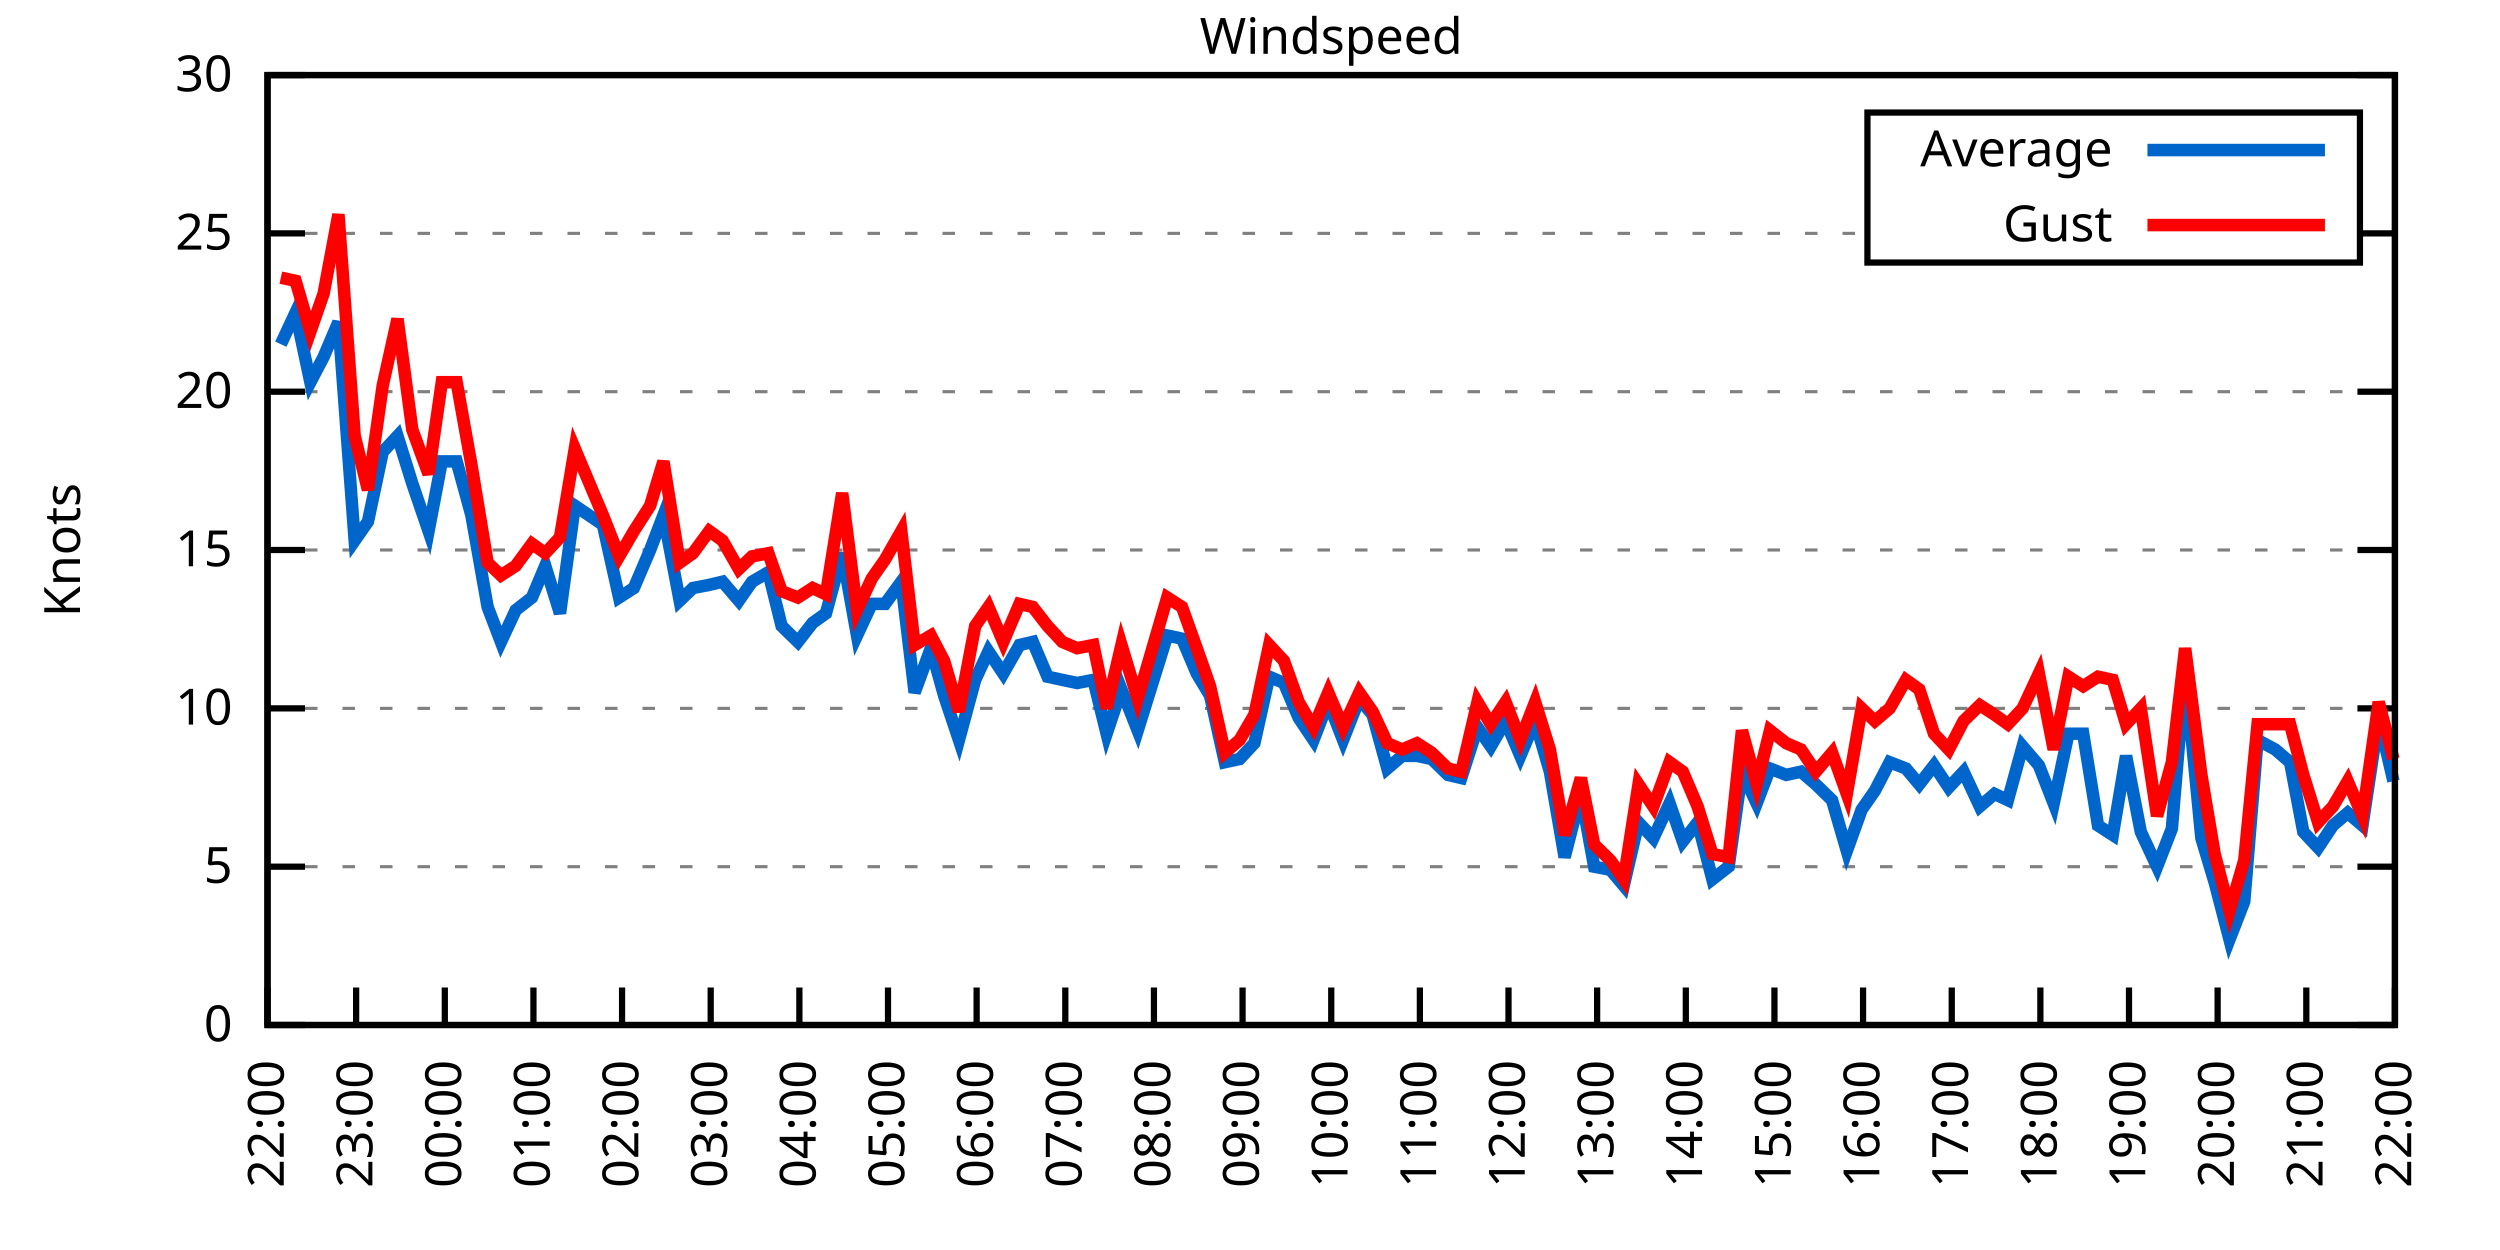
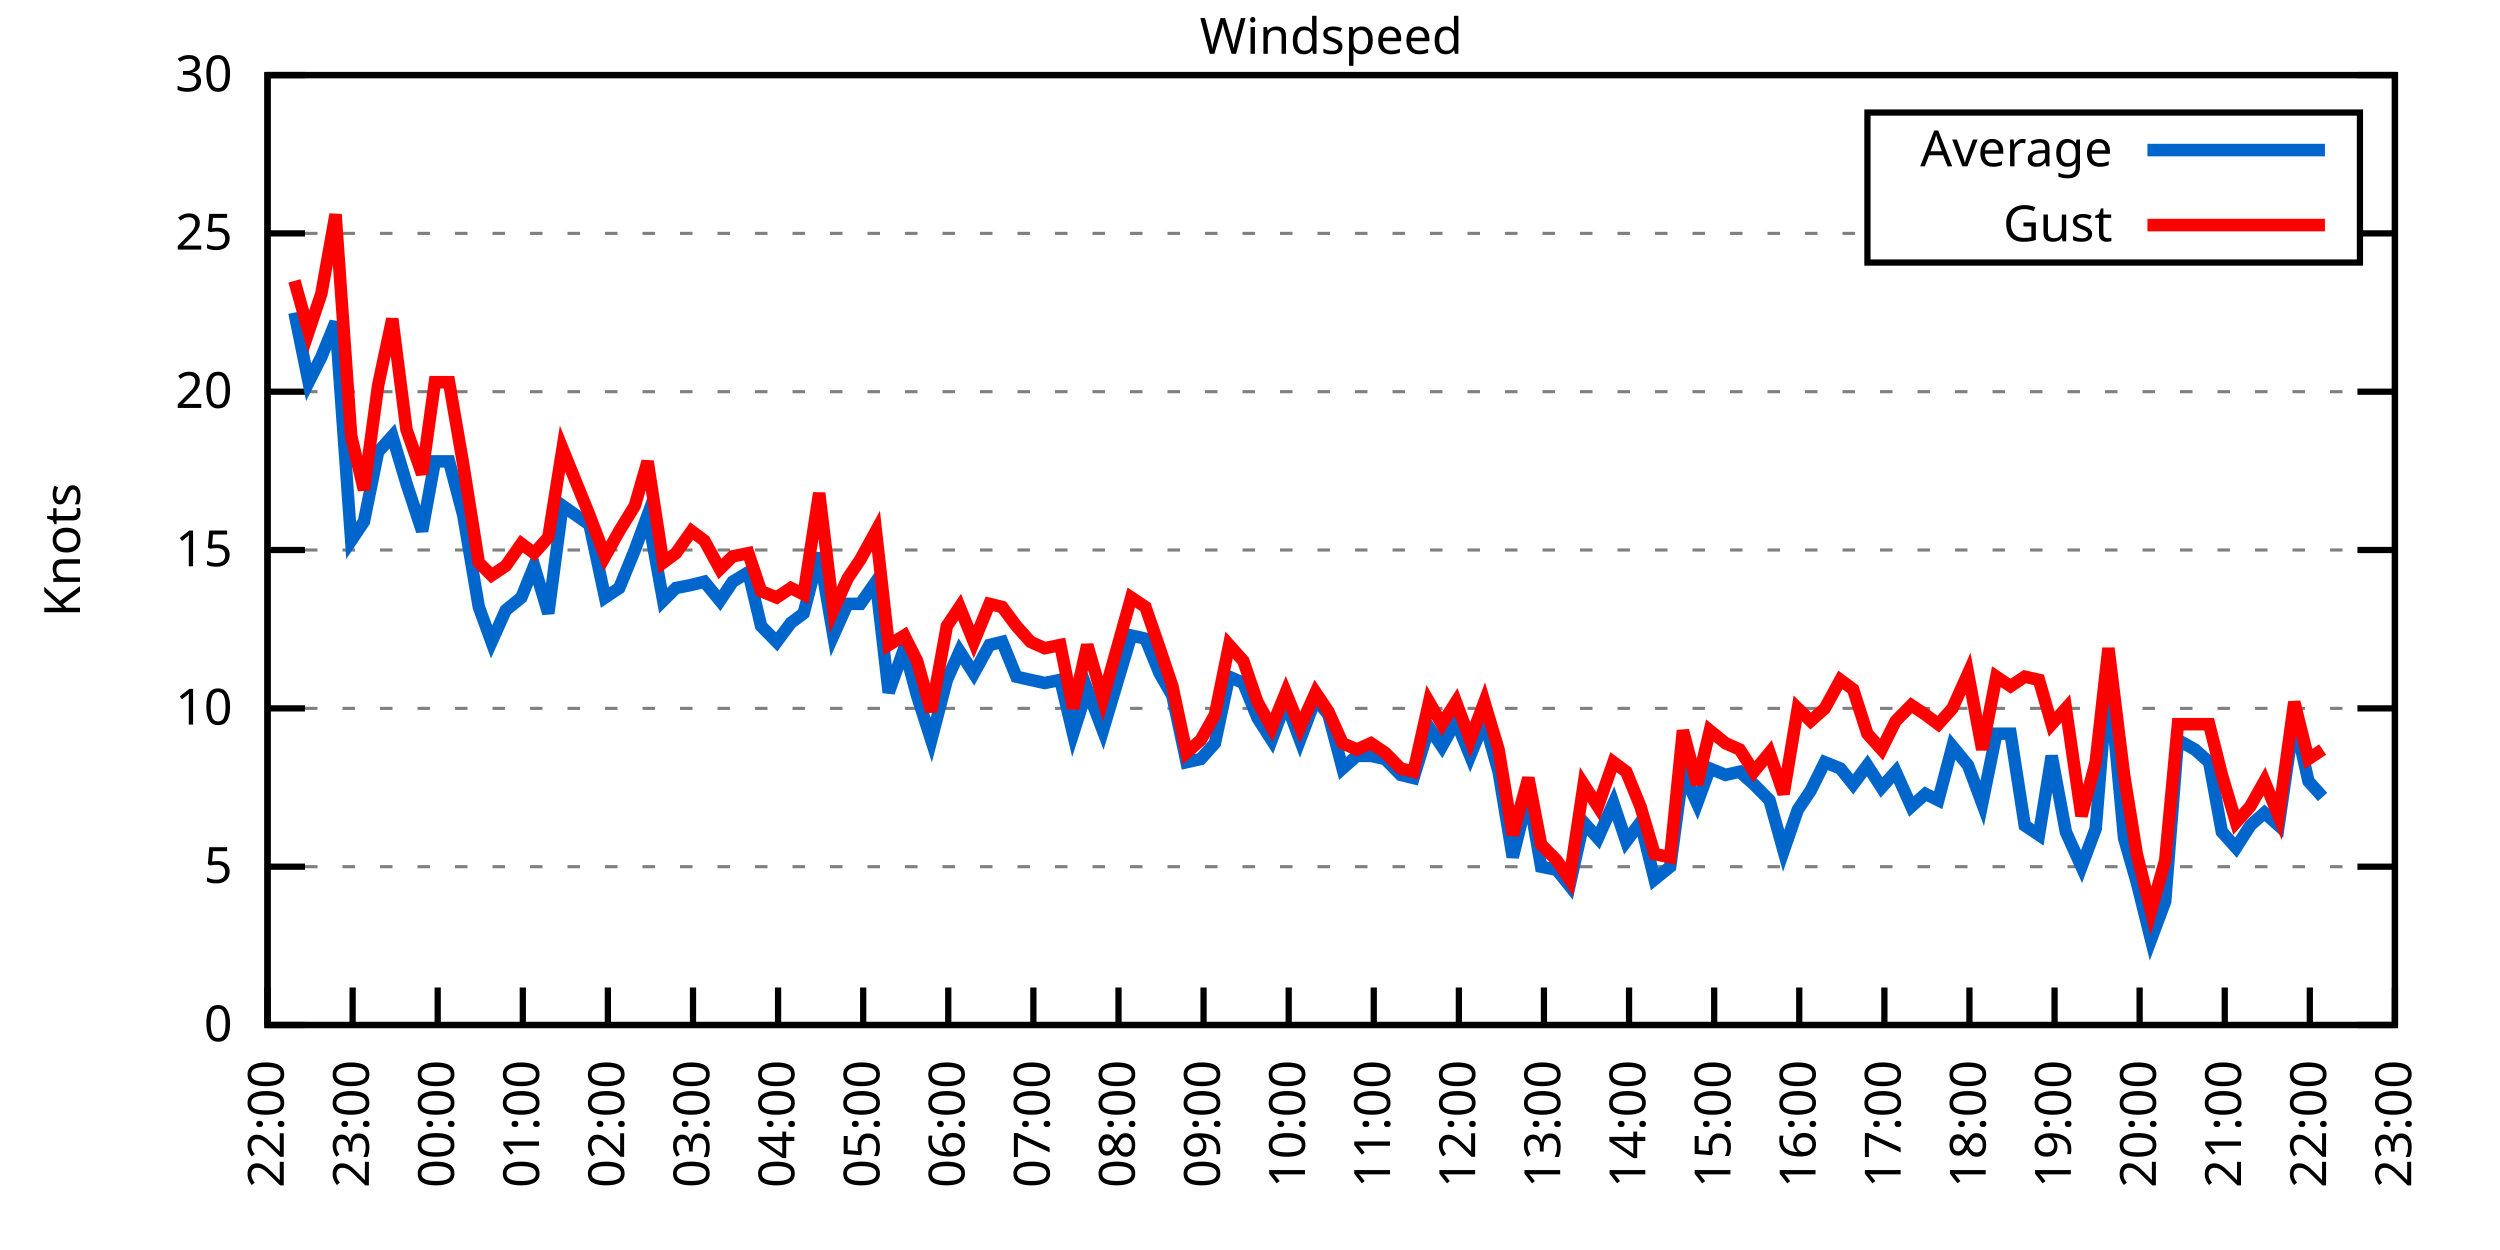
<svg xmlns="http://www.w3.org/2000/svg" xmlns:xlink="http://www.w3.org/1999/xlink" width="400" height="200" viewBox="0 0 400 200">
  <g id="gnuplot_canvas">
    <rect x="0" y="0" width="400" height="200" fill="none" />
    <defs>
      <circle id="gpDot" r="0.5" stroke-width="0.5" stroke="currentColor" />
      <path id="gpPt0" stroke-width="0.333" stroke="currentColor" d="M-1,0 h2 M0,-1 v2" />
      <path id="gpPt1" stroke-width="0.333" stroke="currentColor" d="M-1,-1 L1,1 M1,-1 L-1,1" />
      <path id="gpPt2" stroke-width="0.333" stroke="currentColor" d="M-1,0 L1,0 M0,-1 L0,1 M-1,-1 L1,1 M-1,1 L1,-1" />
      <rect id="gpPt3" stroke-width="0.333" stroke="currentColor" x="-1" y="-1" width="2" height="2" />
      <rect id="gpPt4" stroke-width="0.333" stroke="currentColor" fill="currentColor" x="-1" y="-1" width="2" height="2" />
      <circle id="gpPt5" stroke-width="0.333" stroke="currentColor" cx="0" cy="0" r="1" />
      <use xlink:href="#gpPt5" id="gpPt6" fill="currentColor" stroke="none" />
      <path id="gpPt7" stroke-width="0.333" stroke="currentColor" d="M0,-1.33 L-1.33,0.67 L1.33,0.67 z" />
      <use xlink:href="#gpPt7" id="gpPt8" fill="currentColor" stroke="none" />
      <use xlink:href="#gpPt7" id="gpPt9" stroke="currentColor" transform="rotate(180)" />
      <use xlink:href="#gpPt9" id="gpPt10" fill="currentColor" stroke="none" />
      <use xlink:href="#gpPt3" id="gpPt11" stroke="currentColor" transform="rotate(45)" />
      <use xlink:href="#gpPt11" id="gpPt12" fill="currentColor" stroke="none" />
      <path id="gpPt13" stroke-width="0.333" stroke="currentColor" d="M0,1.330 L1.265,0.411 L0.782,-1.067 L-0.782,-1.076 L-1.265,0.411 z" />
      <use xlink:href="#gpPt13" id="gpPt14" fill="currentColor" stroke="none" />
      <filter id="textbox" filterUnits="objectBoundingBox" x="0" y="0" height="1" width="1">
        <feFlood flood-color="white" flood-opacity="1" result="bgnd" />
        <feComposite in="SourceGraphic" in2="bgnd" operator="atop" />
      </filter>
      <filter id="greybox" filterUnits="objectBoundingBox" x="0" y="0" height="1" width="1">
        <feFlood flood-color="lightgrey" flood-opacity="1" result="grey" />
        <feComposite in="SourceGraphic" in2="grey" operator="atop" />
      </filter>
    </defs>
    <g fill="none" color="white" stroke="currentColor" stroke-width="1.00" stroke-linecap="butt" stroke-linejoin="miter">
</g>
    <g fill="none" color="black" stroke="currentColor" stroke-width="1.00" stroke-linecap="butt" stroke-linejoin="miter">
      <g stroke="none" shape-rendering="crispEdges">
        <polygon fill="rgb(255, 255, 255)" points="42.80,164.00 383.18,164.00 383.18,12.02 42.80,12.02 " />
      </g>
    </g>
    <g fill="none" color="black" stroke="currentColor" stroke-width="1.00" stroke-linecap="butt" stroke-linejoin="miter">
</g>
    <g fill="none" color="black" stroke="black" stroke-width="0.50" stroke-linecap="butt" stroke-linejoin="miter">
</g>
    <g fill="none" color="gray" stroke="currentColor" stroke-width="0.50" stroke-linecap="butt" stroke-linejoin="miter">
      <path stroke="gray" stroke-dasharray="2,4" class="gridline" d="M42.80,164.00 L383.19,164.00  " />
    </g>
    <g fill="none" color="gray" stroke="gray" stroke-width="1.00" stroke-linecap="butt" stroke-linejoin="miter">
</g>
    <g fill="none" color="black" stroke="currentColor" stroke-width="1.00" stroke-linecap="butt" stroke-linejoin="miter">
      <path stroke="black" d="M42.80,164.00 L48.80,164.00 M383.19,164.00 L377.19,164.00  " />
      <g transform="translate(37.20,166.60)" stroke="none" fill="black" font-family="Sans" font-size="8.00" text-anchor="end">
        <text>
          <tspan font-family="Sans"> 0</tspan>
        </text>
      </g>
    </g>
    <g fill="none" color="black" stroke="currentColor" stroke-width="1.00" stroke-linecap="butt" stroke-linejoin="miter">
</g>
    <g fill="none" color="black" stroke="black" stroke-width="0.50" stroke-linecap="butt" stroke-linejoin="miter">
</g>
    <g fill="none" color="gray" stroke="currentColor" stroke-width="0.50" stroke-linecap="butt" stroke-linejoin="miter">
      <path stroke="gray" stroke-dasharray="2,4" class="gridline" d="M42.80,138.67 L383.19,138.67  " />
    </g>
    <g fill="none" color="gray" stroke="gray" stroke-width="1.00" stroke-linecap="butt" stroke-linejoin="miter">
</g>
    <g fill="none" color="black" stroke="currentColor" stroke-width="1.00" stroke-linecap="butt" stroke-linejoin="miter">
      <path stroke="black" d="M42.80,138.67 L48.80,138.67 M383.19,138.67 L377.19,138.67  " />
      <g transform="translate(37.20,141.27)" stroke="none" fill="black" font-family="Sans" font-size="8.00" text-anchor="end">
        <text>
          <tspan font-family="Sans"> 5</tspan>
        </text>
      </g>
    </g>
    <g fill="none" color="black" stroke="currentColor" stroke-width="1.00" stroke-linecap="butt" stroke-linejoin="miter">
</g>
    <g fill="none" color="black" stroke="black" stroke-width="0.50" stroke-linecap="butt" stroke-linejoin="miter">
</g>
    <g fill="none" color="gray" stroke="currentColor" stroke-width="0.50" stroke-linecap="butt" stroke-linejoin="miter">
      <path stroke="gray" stroke-dasharray="2,4" class="gridline" d="M42.80,113.34 L383.19,113.34  " />
    </g>
    <g fill="none" color="gray" stroke="gray" stroke-width="1.00" stroke-linecap="butt" stroke-linejoin="miter">
</g>
    <g fill="none" color="black" stroke="currentColor" stroke-width="1.00" stroke-linecap="butt" stroke-linejoin="miter">
      <path stroke="black" d="M42.80,113.34 L48.80,113.34 M383.19,113.34 L377.19,113.34  " />
      <g transform="translate(37.20,115.94)" stroke="none" fill="black" font-family="Sans" font-size="8.00" text-anchor="end">
        <text>
          <tspan font-family="Sans"> 10</tspan>
        </text>
      </g>
    </g>
    <g fill="none" color="black" stroke="currentColor" stroke-width="1.00" stroke-linecap="butt" stroke-linejoin="miter">
</g>
    <g fill="none" color="black" stroke="black" stroke-width="0.50" stroke-linecap="butt" stroke-linejoin="miter">
</g>
    <g fill="none" color="gray" stroke="currentColor" stroke-width="0.50" stroke-linecap="butt" stroke-linejoin="miter">
      <path stroke="gray" stroke-dasharray="2,4" class="gridline" d="M42.80,88.00 L383.19,88.00  " />
    </g>
    <g fill="none" color="gray" stroke="gray" stroke-width="1.00" stroke-linecap="butt" stroke-linejoin="miter">
</g>
    <g fill="none" color="black" stroke="currentColor" stroke-width="1.00" stroke-linecap="butt" stroke-linejoin="miter">
      <path stroke="black" d="M42.80,88.00 L48.80,88.00 M383.19,88.00 L377.19,88.00  " />
      <g transform="translate(37.20,90.60)" stroke="none" fill="black" font-family="Sans" font-size="8.00" text-anchor="end">
        <text>
          <tspan font-family="Sans"> 15</tspan>
        </text>
      </g>
    </g>
    <g fill="none" color="black" stroke="currentColor" stroke-width="1.00" stroke-linecap="butt" stroke-linejoin="miter">
</g>
    <g fill="none" color="black" stroke="black" stroke-width="0.50" stroke-linecap="butt" stroke-linejoin="miter">
</g>
    <g fill="none" color="gray" stroke="currentColor" stroke-width="0.50" stroke-linecap="butt" stroke-linejoin="miter">
      <path stroke="gray" stroke-dasharray="2,4" class="gridline" d="M42.80,62.67 L383.19,62.67  " />
    </g>
    <g fill="none" color="gray" stroke="gray" stroke-width="1.00" stroke-linecap="butt" stroke-linejoin="miter">
</g>
    <g fill="none" color="black" stroke="currentColor" stroke-width="1.00" stroke-linecap="butt" stroke-linejoin="miter">
      <path stroke="black" d="M42.80,62.67 L48.80,62.67 M383.19,62.67 L377.19,62.67  " />
      <g transform="translate(37.20,65.27)" stroke="none" fill="black" font-family="Sans" font-size="8.00" text-anchor="end">
        <text>
          <tspan font-family="Sans"> 20</tspan>
        </text>
      </g>
    </g>
    <g fill="none" color="black" stroke="currentColor" stroke-width="1.00" stroke-linecap="butt" stroke-linejoin="miter">
</g>
    <g fill="none" color="black" stroke="black" stroke-width="0.50" stroke-linecap="butt" stroke-linejoin="miter">
</g>
    <g fill="none" color="gray" stroke="currentColor" stroke-width="0.50" stroke-linecap="butt" stroke-linejoin="miter">
      <path stroke="gray" stroke-dasharray="2,4" class="gridline" d="M42.80,37.34 L298.79,37.34 M377.59,37.34 L383.19,37.34  " />
    </g>
    <g fill="none" color="gray" stroke="gray" stroke-width="1.00" stroke-linecap="butt" stroke-linejoin="miter">
</g>
    <g fill="none" color="black" stroke="currentColor" stroke-width="1.00" stroke-linecap="butt" stroke-linejoin="miter">
      <path stroke="black" d="M42.80,37.34 L48.80,37.34 M383.19,37.34 L377.19,37.34  " />
      <g transform="translate(37.20,39.94)" stroke="none" fill="black" font-family="Sans" font-size="8.00" text-anchor="end">
        <text>
          <tspan font-family="Sans"> 25</tspan>
        </text>
      </g>
    </g>
    <g fill="none" color="black" stroke="currentColor" stroke-width="1.00" stroke-linecap="butt" stroke-linejoin="miter">
</g>
    <g fill="none" color="black" stroke="black" stroke-width="0.50" stroke-linecap="butt" stroke-linejoin="miter">
</g>
    <g fill="none" color="gray" stroke="currentColor" stroke-width="0.50" stroke-linecap="butt" stroke-linejoin="miter">
      <path stroke="gray" stroke-dasharray="2,4" class="gridline" d="M42.80,12.01 L383.19,12.01  " />
    </g>
    <g fill="none" color="gray" stroke="gray" stroke-width="1.00" stroke-linecap="butt" stroke-linejoin="miter">
</g>
    <g fill="none" color="black" stroke="currentColor" stroke-width="1.00" stroke-linecap="butt" stroke-linejoin="miter">
      <path stroke="black" d="M42.80,12.01 L48.80,12.01 M383.19,12.01 L377.19,12.01  " />
      <g transform="translate(37.20,14.61)" stroke="none" fill="black" font-family="Sans" font-size="8.00" text-anchor="end">
        <text>
          <tspan font-family="Sans"> 30</tspan>
        </text>
      </g>
    </g>
    <g fill="none" color="black" stroke="currentColor" stroke-width="1.00" stroke-linecap="butt" stroke-linejoin="miter">
      <path stroke="black" d="M42.80,164.00 L42.80,158.00  " />
      <g transform="translate(45.40,169.60) rotate(270.00)" stroke="none" fill="black" font-family="Sans" font-size="8.00" text-anchor="end">
        <text>
          <tspan font-family="Sans">22:00</tspan>
        </text>
      </g>
    </g>
    <g fill="none" color="black" stroke="currentColor" stroke-width="1.00" stroke-linecap="butt" stroke-linejoin="miter">
-       <path stroke="black" d="M56.98,164.00 L56.98,158.00  " />
-       <g transform="translate(59.58,169.60) rotate(270.00)" stroke="none" fill="black" font-family="Sans" font-size="8.00" text-anchor="end">
+       <path stroke="black" d="M56.42,164.00 L56.42,158.00  " />
+       <g transform="translate(59.02,169.60) rotate(270.00)" stroke="none" fill="black" font-family="Sans" font-size="8.00" text-anchor="end">
        <text>
          <tspan font-family="Sans">23:00</tspan>
        </text>
      </g>
    </g>
    <g fill="none" color="black" stroke="currentColor" stroke-width="1.00" stroke-linecap="butt" stroke-linejoin="miter">
-       <path stroke="black" d="M71.17,164.00 L71.17,158.00  " />
-       <g transform="translate(73.77,169.60) rotate(270.00)" stroke="none" fill="black" font-family="Sans" font-size="8.00" text-anchor="end">
+       <path stroke="black" d="M70.03,164.00 L70.03,158.00  " />
+       <g transform="translate(72.63,169.60) rotate(270.00)" stroke="none" fill="black" font-family="Sans" font-size="8.00" text-anchor="end">
        <text>
          <tspan font-family="Sans">00:00</tspan>
        </text>
      </g>
    </g>
    <g fill="none" color="black" stroke="currentColor" stroke-width="1.00" stroke-linecap="butt" stroke-linejoin="miter">
-       <path stroke="black" d="M85.35,164.00 L85.35,158.00  " />
-       <g transform="translate(87.95,169.60) rotate(270.00)" stroke="none" fill="black" font-family="Sans" font-size="8.00" text-anchor="end">
+       <path stroke="black" d="M83.65,164.00 L83.65,158.00  " />
+       <g transform="translate(86.25,169.60) rotate(270.00)" stroke="none" fill="black" font-family="Sans" font-size="8.00" text-anchor="end">
        <text>
          <tspan font-family="Sans">01:00</tspan>
        </text>
      </g>
    </g>
    <g fill="none" color="black" stroke="currentColor" stroke-width="1.00" stroke-linecap="butt" stroke-linejoin="miter">
-       <path stroke="black" d="M99.53,164.00 L99.53,158.00  " />
-       <g transform="translate(102.13,169.60) rotate(270.00)" stroke="none" fill="black" font-family="Sans" font-size="8.00" text-anchor="end">
+       <path stroke="black" d="M97.26,164.00 L97.26,158.00  " />
+       <g transform="translate(99.86,169.60) rotate(270.00)" stroke="none" fill="black" font-family="Sans" font-size="8.00" text-anchor="end">
        <text>
          <tspan font-family="Sans">02:00</tspan>
        </text>
      </g>
    </g>
    <g fill="none" color="black" stroke="currentColor" stroke-width="1.00" stroke-linecap="butt" stroke-linejoin="miter">
-       <path stroke="black" d="M113.71,164.00 L113.71,158.00  " />
-       <g transform="translate(116.31,169.60) rotate(270.00)" stroke="none" fill="black" font-family="Sans" font-size="8.00" text-anchor="end">
+       <path stroke="black" d="M110.88,164.00 L110.88,158.00  " />
+       <g transform="translate(113.48,169.60) rotate(270.00)" stroke="none" fill="black" font-family="Sans" font-size="8.00" text-anchor="end">
        <text>
          <tspan font-family="Sans">03:00</tspan>
        </text>
      </g>
    </g>
    <g fill="none" color="black" stroke="currentColor" stroke-width="1.00" stroke-linecap="butt" stroke-linejoin="miter">
-       <path stroke="black" d="M127.90,164.00 L127.90,158.00  " />
-       <g transform="translate(130.50,169.60) rotate(270.00)" stroke="none" fill="black" font-family="Sans" font-size="8.00" text-anchor="end">
+       <path stroke="black" d="M124.49,164.00 L124.49,158.00  " />
+       <g transform="translate(127.09,169.60) rotate(270.00)" stroke="none" fill="black" font-family="Sans" font-size="8.00" text-anchor="end">
        <text>
          <tspan font-family="Sans">04:00</tspan>
        </text>
      </g>
    </g>
    <g fill="none" color="black" stroke="currentColor" stroke-width="1.00" stroke-linecap="butt" stroke-linejoin="miter">
-       <path stroke="black" d="M142.08,164.00 L142.08,158.00  " />
-       <g transform="translate(144.68,169.60) rotate(270.00)" stroke="none" fill="black" font-family="Sans" font-size="8.00" text-anchor="end">
+       <path stroke="black" d="M138.11,164.00 L138.11,158.00  " />
+       <g transform="translate(140.71,169.60) rotate(270.00)" stroke="none" fill="black" font-family="Sans" font-size="8.00" text-anchor="end">
        <text>
          <tspan font-family="Sans">05:00</tspan>
        </text>
      </g>
    </g>
    <g fill="none" color="black" stroke="currentColor" stroke-width="1.00" stroke-linecap="butt" stroke-linejoin="miter">
-       <path stroke="black" d="M156.26,164.00 L156.26,158.00  " />
-       <g transform="translate(158.86,169.60) rotate(270.00)" stroke="none" fill="black" font-family="Sans" font-size="8.00" text-anchor="end">
+       <path stroke="black" d="M151.72,164.00 L151.72,158.00  " />
+       <g transform="translate(154.32,169.60) rotate(270.00)" stroke="none" fill="black" font-family="Sans" font-size="8.00" text-anchor="end">
        <text>
          <tspan font-family="Sans">06:00</tspan>
        </text>
      </g>
    </g>
    <g fill="none" color="black" stroke="currentColor" stroke-width="1.00" stroke-linecap="butt" stroke-linejoin="miter">
-       <path stroke="black" d="M170.45,164.00 L170.45,158.00  " />
-       <g transform="translate(173.05,169.60) rotate(270.00)" stroke="none" fill="black" font-family="Sans" font-size="8.00" text-anchor="end">
+       <path stroke="black" d="M165.34,164.00 L165.34,158.00  " />
+       <g transform="translate(167.94,169.60) rotate(270.00)" stroke="none" fill="black" font-family="Sans" font-size="8.00" text-anchor="end">
        <text>
          <tspan font-family="Sans">07:00</tspan>
        </text>
      </g>
    </g>
    <g fill="none" color="black" stroke="currentColor" stroke-width="1.00" stroke-linecap="butt" stroke-linejoin="miter">
-       <path stroke="black" d="M184.63,164.00 L184.63,158.00  " />
-       <g transform="translate(187.23,169.60) rotate(270.00)" stroke="none" fill="black" font-family="Sans" font-size="8.00" text-anchor="end">
+       <path stroke="black" d="M178.96,164.00 L178.96,158.00  " />
+       <g transform="translate(181.56,169.60) rotate(270.00)" stroke="none" fill="black" font-family="Sans" font-size="8.00" text-anchor="end">
        <text>
          <tspan font-family="Sans">08:00</tspan>
        </text>
      </g>
    </g>
    <g fill="none" color="black" stroke="currentColor" stroke-width="1.00" stroke-linecap="butt" stroke-linejoin="miter">
-       <path stroke="black" d="M198.81,164.00 L198.81,158.00  " />
-       <g transform="translate(201.41,169.60) rotate(270.00)" stroke="none" fill="black" font-family="Sans" font-size="8.00" text-anchor="end">
+       <path stroke="black" d="M192.57,164.00 L192.57,158.00  " />
+       <g transform="translate(195.17,169.60) rotate(270.00)" stroke="none" fill="black" font-family="Sans" font-size="8.00" text-anchor="end">
        <text>
          <tspan font-family="Sans">09:00</tspan>
        </text>
      </g>
    </g>
    <g fill="none" color="black" stroke="currentColor" stroke-width="1.00" stroke-linecap="butt" stroke-linejoin="miter">
-       <path stroke="black" d="M213.00,164.00 L213.00,158.00  " />
-       <g transform="translate(215.60,169.60) rotate(270.00)" stroke="none" fill="black" font-family="Sans" font-size="8.00" text-anchor="end">
+       <path stroke="black" d="M206.19,164.00 L206.19,158.00  " />
+       <g transform="translate(208.79,169.60) rotate(270.00)" stroke="none" fill="black" font-family="Sans" font-size="8.00" text-anchor="end">
        <text>
          <tspan font-family="Sans">10:00</tspan>
        </text>
      </g>
    </g>
    <g fill="none" color="black" stroke="currentColor" stroke-width="1.00" stroke-linecap="butt" stroke-linejoin="miter">
-       <path stroke="black" d="M227.18,164.00 L227.18,158.00  " />
-       <g transform="translate(229.78,169.60) rotate(270.00)" stroke="none" fill="black" font-family="Sans" font-size="8.00" text-anchor="end">
+       <path stroke="black" d="M219.80,164.00 L219.80,158.00  " />
+       <g transform="translate(222.40,169.60) rotate(270.00)" stroke="none" fill="black" font-family="Sans" font-size="8.00" text-anchor="end">
        <text>
          <tspan font-family="Sans">11:00</tspan>
        </text>
      </g>
    </g>
    <g fill="none" color="black" stroke="currentColor" stroke-width="1.00" stroke-linecap="butt" stroke-linejoin="miter">
-       <path stroke="black" d="M241.36,164.00 L241.36,158.00  " />
-       <g transform="translate(243.96,169.60) rotate(270.00)" stroke="none" fill="black" font-family="Sans" font-size="8.00" text-anchor="end">
+       <path stroke="black" d="M233.42,164.00 L233.42,158.00  " />
+       <g transform="translate(236.02,169.60) rotate(270.00)" stroke="none" fill="black" font-family="Sans" font-size="8.00" text-anchor="end">
        <text>
          <tspan font-family="Sans">12:00</tspan>
        </text>
      </g>
    </g>
    <g fill="none" color="black" stroke="currentColor" stroke-width="1.00" stroke-linecap="butt" stroke-linejoin="miter">
-       <path stroke="black" d="M255.54,164.00 L255.54,158.00  " />
-       <g transform="translate(258.14,169.60) rotate(270.00)" stroke="none" fill="black" font-family="Sans" font-size="8.00" text-anchor="end">
+       <path stroke="black" d="M247.03,164.00 L247.03,158.00  " />
+       <g transform="translate(249.63,169.60) rotate(270.00)" stroke="none" fill="black" font-family="Sans" font-size="8.00" text-anchor="end">
        <text>
          <tspan font-family="Sans">13:00</tspan>
        </text>
      </g>
    </g>
    <g fill="none" color="black" stroke="currentColor" stroke-width="1.00" stroke-linecap="butt" stroke-linejoin="miter">
-       <path stroke="black" d="M269.73,164.00 L269.73,158.00  " />
-       <g transform="translate(272.33,169.60) rotate(270.00)" stroke="none" fill="black" font-family="Sans" font-size="8.00" text-anchor="end">
+       <path stroke="black" d="M260.65,164.00 L260.65,158.00  " />
+       <g transform="translate(263.25,169.60) rotate(270.00)" stroke="none" fill="black" font-family="Sans" font-size="8.00" text-anchor="end">
        <text>
          <tspan font-family="Sans">14:00</tspan>
        </text>
      </g>
    </g>
    <g fill="none" color="black" stroke="currentColor" stroke-width="1.00" stroke-linecap="butt" stroke-linejoin="miter">
-       <path stroke="black" d="M283.91,164.00 L283.91,158.00  " />
-       <g transform="translate(286.51,169.60) rotate(270.00)" stroke="none" fill="black" font-family="Sans" font-size="8.00" text-anchor="end">
+       <path stroke="black" d="M274.27,164.00 L274.27,158.00  " />
+       <g transform="translate(276.87,169.60) rotate(270.00)" stroke="none" fill="black" font-family="Sans" font-size="8.00" text-anchor="end">
        <text>
          <tspan font-family="Sans">15:00</tspan>
        </text>
      </g>
    </g>
    <g fill="none" color="black" stroke="currentColor" stroke-width="1.00" stroke-linecap="butt" stroke-linejoin="miter">
-       <path stroke="black" d="M298.09,164.00 L298.09,158.00  " />
-       <g transform="translate(300.69,169.60) rotate(270.00)" stroke="none" fill="black" font-family="Sans" font-size="8.00" text-anchor="end">
+       <path stroke="black" d="M287.88,164.00 L287.88,158.00  " />
+       <g transform="translate(290.48,169.60) rotate(270.00)" stroke="none" fill="black" font-family="Sans" font-size="8.00" text-anchor="end">
        <text>
          <tspan font-family="Sans">16:00</tspan>
        </text>
      </g>
    </g>
    <g fill="none" color="black" stroke="currentColor" stroke-width="1.00" stroke-linecap="butt" stroke-linejoin="miter">
-       <path stroke="black" d="M312.28,164.00 L312.28,158.00  " />
-       <g transform="translate(314.88,169.60) rotate(270.00)" stroke="none" fill="black" font-family="Sans" font-size="8.00" text-anchor="end">
+       <path stroke="black" d="M301.50,164.00 L301.50,158.00  " />
+       <g transform="translate(304.10,169.60) rotate(270.00)" stroke="none" fill="black" font-family="Sans" font-size="8.00" text-anchor="end">
        <text>
          <tspan font-family="Sans">17:00</tspan>
        </text>
      </g>
    </g>
    <g fill="none" color="black" stroke="currentColor" stroke-width="1.00" stroke-linecap="butt" stroke-linejoin="miter">
-       <path stroke="black" d="M326.46,164.00 L326.46,158.00  " />
-       <g transform="translate(329.06,169.60) rotate(270.00)" stroke="none" fill="black" font-family="Sans" font-size="8.00" text-anchor="end">
+       <path stroke="black" d="M315.11,164.00 L315.11,158.00  " />
+       <g transform="translate(317.71,169.60) rotate(270.00)" stroke="none" fill="black" font-family="Sans" font-size="8.00" text-anchor="end">
        <text>
          <tspan font-family="Sans">18:00</tspan>
        </text>
      </g>
    </g>
    <g fill="none" color="black" stroke="currentColor" stroke-width="1.00" stroke-linecap="butt" stroke-linejoin="miter">
-       <path stroke="black" d="M340.64,164.00 L340.64,158.00  " />
-       <g transform="translate(343.24,169.60) rotate(270.00)" stroke="none" fill="black" font-family="Sans" font-size="8.00" text-anchor="end">
+       <path stroke="black" d="M328.73,164.00 L328.73,158.00  " />
+       <g transform="translate(331.33,169.60) rotate(270.00)" stroke="none" fill="black" font-family="Sans" font-size="8.00" text-anchor="end">
        <text>
          <tspan font-family="Sans">19:00</tspan>
        </text>
      </g>
    </g>
    <g fill="none" color="black" stroke="currentColor" stroke-width="1.00" stroke-linecap="butt" stroke-linejoin="miter">
-       <path stroke="black" d="M354.82,164.00 L354.82,158.00  " />
-       <g transform="translate(357.42,169.60) rotate(270.00)" stroke="none" fill="black" font-family="Sans" font-size="8.00" text-anchor="end">
+       <path stroke="black" d="M342.34,164.00 L342.34,158.00  " />
+       <g transform="translate(344.94,169.60) rotate(270.00)" stroke="none" fill="black" font-family="Sans" font-size="8.00" text-anchor="end">
        <text>
          <tspan font-family="Sans">20:00</tspan>
        </text>
      </g>
    </g>
    <g fill="none" color="black" stroke="currentColor" stroke-width="1.00" stroke-linecap="butt" stroke-linejoin="miter">
-       <path stroke="black" d="M369.01,164.00 L369.01,158.00  " />
-       <g transform="translate(371.61,169.60) rotate(270.00)" stroke="none" fill="black" font-family="Sans" font-size="8.00" text-anchor="end">
+       <path stroke="black" d="M355.96,164.00 L355.96,158.00  " />
+       <g transform="translate(358.56,169.60) rotate(270.00)" stroke="none" fill="black" font-family="Sans" font-size="8.00" text-anchor="end">
        <text>
          <tspan font-family="Sans">21:00</tspan>
+         </text>
+       </g>
+     </g>
+     <g fill="none" color="black" stroke="currentColor" stroke-width="1.00" stroke-linecap="butt" stroke-linejoin="miter">
+       <path stroke="black" d="M369.57,164.00 L369.57,158.00  " />
+       <g transform="translate(372.17,169.60) rotate(270.00)" stroke="none" fill="black" font-family="Sans" font-size="8.00" text-anchor="end">
+         <text>
+           <tspan font-family="Sans">22:00</tspan>
        </text>
      </g>
    </g>
    <g fill="none" color="black" stroke="currentColor" stroke-width="1.00" stroke-linecap="butt" stroke-linejoin="miter">
      <path stroke="black" d="M383.19,164.00 L383.19,158.00  " />
      <g transform="translate(385.79,169.60) rotate(270.00)" stroke="none" fill="black" font-family="Sans" font-size="8.00" text-anchor="end">
        <text>
-           <tspan font-family="Sans">22:00</tspan>
+           <tspan font-family="Sans">23:00</tspan>
        </text>
      </g>
    </g>
    <g fill="none" color="black" stroke="currentColor" stroke-width="1.00" stroke-linecap="butt" stroke-linejoin="miter">
</g>
    <g fill="none" color="black" stroke="currentColor" stroke-width="1.00" stroke-linecap="butt" stroke-linejoin="miter">
      <path stroke="black" d="M42.80,12.01 L42.80,164.00 L383.19,164.00 L383.19,12.01 L42.80,12.01 Z  " />
    </g>
    <g fill="none" color="black" stroke="currentColor" stroke-width="1.00" stroke-linecap="butt" stroke-linejoin="miter">
</g>
    <g fill="none" color="black" stroke="currentColor" stroke-width="1.00" stroke-linecap="butt" stroke-linejoin="miter">
      <path stroke="black" d="M298.79,42.01 L298.79,18.01 L377.59,18.01 L377.59,42.01 L298.79,42.01 Z  " />
    </g>
    <g id="Windspeed_plot_1">
      <g fill="none" color="white" stroke="black" stroke-width="2.00" stroke-linecap="butt" stroke-linejoin="miter">
</g>
      <g fill="none" color="black" stroke="currentColor" stroke-width="2.00" stroke-linecap="butt" stroke-linejoin="miter">
        <g transform="translate(337.99,26.61)" stroke="none" fill="black" font-family="Sans" font-size="8.00" text-anchor="end">
          <text>
            <tspan font-family="Sans">Average</tspan>
          </text>
        </g>
      </g>
      <g fill="none" color="black" stroke="currentColor" stroke-width="2.00" stroke-linecap="butt" stroke-linejoin="miter">
-         <path stroke="rgb(  0, 102, 204)" d="M343.59,24.01 L371.99,24.01 M44.93,55.07 L47.29,50.01 L49.66,61.15 L51.78,57.10 L54.15,51.53 L56.75,86.49   L58.87,83.45 L61.24,72.30 L63.60,69.77 L65.97,77.37 L68.57,84.97 L70.69,73.82 L73.06,73.82 L75.42,82.43   L78.02,97.12 L80.15,102.70 L82.51,97.63 L85.11,95.60 L87.24,90.54 L89.60,98.14 L91.97,80.91 L96.46,83.95   L99.06,95.60 L101.42,94.08 L104.02,88.00 L106.15,82.43 L108.75,96.11 L110.88,94.08 L113.48,93.58 L115.61,93.07   L118.21,96.11 L120.33,93.07 L122.93,91.55 L125.06,100.16 L127.66,102.70 L130.02,99.66 L132.15,98.14 L134.75,88.51   L137.12,101.68 L139.48,96.62 L141.61,96.62 L144.21,93.07 L146.34,110.80 L148.94,103.71 L151.06,111.31 L153.43,118.40   L156.03,108.78 L158.15,104.22 L160.52,107.76 L163.12,103.20 L165.25,102.70 L167.61,108.27 L169.97,108.78 L172.34,109.28   L174.94,108.78 L177.06,117.39 L179.43,110.30 L182.03,116.88 L186.76,101.68 L189.12,102.19 L191.48,107.76 L193.61,111.31   L195.98,121.95 L198.34,121.44 L200.70,118.91 L203.07,108.27 L205.43,109.28 L207.79,114.86 L210.16,118.40 L212.52,112.32   L214.89,118.40 L217.49,111.82 L219.61,114.35 L221.98,122.96 L224.34,120.94 L226.71,120.94 L229.07,121.44 L231.67,123.98   L233.80,124.48 L236.40,116.38 L238.52,119.42 L240.89,115.36 L243.25,120.94 L245.62,115.36 L247.98,123.47 L250.34,137.15   L252.94,127.02 L255.07,138.67 L257.67,139.17 L259.80,141.71 L262.16,131.58 L264.53,134.11 L267.13,128.54 L269.25,134.62   L271.62,131.58 L273.98,140.69 L276.58,138.67 L278.71,123.47 L281.07,128.54 L283.20,122.96 L285.80,123.98 L288.16,123.47   L290.53,125.50 L293.13,128.03 L295.49,136.14 L297.86,129.55 L299.98,126.51 L302.35,121.95 L304.95,122.96 L307.08,125.50   L309.44,122.46 L311.80,126.00 L314.17,123.47 L316.77,129.04 L319.13,127.02 L321.26,128.03 L323.62,119.42 L326.22,122.46   L328.59,128.54 L330.95,117.39 L333.31,117.39 L335.68,132.08 L338.04,133.60 L340.17,120.94 L342.53,133.10 L345.13,138.67   L347.50,132.59 L349.62,107.26 L352.22,134.11 L354.35,141.20 L356.72,150.32 L359.08,144.24 L361.21,118.40 L364.04,119.92   L366.41,121.95 L368.53,133.10 L370.90,135.63 L373.26,132.08 L375.63,130.06 L377.99,132.08 L380.59,114.86 L382.95,124.99    " />
+         <path stroke="rgb(  0, 102, 204)" d="M343.59,24.01 L371.99,24.01 M47.11,50.01 L49.38,61.15 L51.42,57.10 L53.69,51.53 L56.19,86.49 L58.23,83.45   L60.50,72.30 L62.77,69.77 L65.04,77.37 L67.54,84.97 L69.58,73.82 L71.85,73.82 L74.12,82.43 L76.61,97.12   L78.65,102.70 L80.92,97.63 L83.42,95.60 L85.46,90.54 L87.73,98.14 L90.00,80.91 L94.31,83.95 L96.81,95.60   L99.08,94.08 L101.57,88.00 L103.62,82.43 L106.11,96.11 L108.15,94.08 L110.65,93.58 L112.69,93.07 L115.19,96.11   L117.23,93.07 L119.73,91.55 L121.77,100.16 L124.27,102.70 L126.54,99.66 L128.58,98.14 L131.07,88.51 L133.34,101.68   L135.61,96.62 L137.66,96.62 L140.15,93.07 L142.19,110.80 L144.69,103.71 L146.73,111.31 L149.00,118.40 L151.50,108.78   L153.54,104.22 L155.81,107.76 L158.31,103.20 L160.35,102.70 L162.62,108.27 L164.89,108.78 L167.16,109.28 L169.65,108.78   L171.69,117.39 L173.96,110.30 L176.46,116.88 L181.00,101.68 L183.27,102.19 L185.54,107.76 L187.58,111.31 L189.85,121.95   L192.12,121.44 L194.39,118.91 L196.66,108.27 L198.93,109.28 L201.19,114.86 L203.46,118.40 L205.73,112.32 L208.00,118.40   L210.50,111.82 L212.54,114.35 L214.81,122.96 L217.08,120.94 L219.35,120.94 L221.62,121.44 L224.11,123.98 L226.16,124.48   L228.65,116.38 L230.70,119.42 L232.96,115.36 L235.23,120.94 L237.50,115.36 L239.77,123.47 L242.04,137.15 L244.54,127.02   L246.58,138.67 L249.08,139.17 L251.12,141.71 L253.39,131.58 L255.66,134.11 L258.15,128.54 L260.20,134.62 L262.47,131.58   L264.73,140.69 L267.23,138.67 L269.27,123.47 L271.54,128.54 L273.58,122.96 L276.08,123.98 L278.35,123.47 L280.62,125.50   L283.12,128.03 L285.38,136.14 L287.65,129.55 L289.70,126.51 L291.97,121.95 L294.46,122.96 L296.50,125.50 L298.77,122.46   L301.04,126.00 L303.31,123.47 L305.81,129.04 L308.08,127.02 L310.12,128.03 L312.39,119.42 L314.89,122.46 L317.15,128.54   L319.42,117.39 L321.69,117.39 L323.96,132.08 L326.23,133.60 L328.27,120.94 L330.54,133.10 L333.04,138.67 L335.31,132.59   L337.35,107.26 L339.85,134.11 L341.89,141.20 L344.16,150.32 L346.43,144.24 L348.47,118.40 L351.19,119.92 L353.46,121.95   L355.50,133.10 L357.77,135.63 L360.04,132.08 L362.31,130.06 L364.58,132.08 L367.08,114.86 L369.35,124.99 L371.62,127.52    " />
      </g>
    </g>
    <g id="Windspeed_plot_2">
      <g fill="none" color="black" stroke="currentColor" stroke-width="2.00" stroke-linecap="butt" stroke-linejoin="miter">
        <g transform="translate(337.99,38.61)" stroke="none" fill="black" font-family="Sans" font-size="8.00" text-anchor="end">
          <text>
            <tspan font-family="Sans">Gust</tspan>
          </text>
        </g>
      </g>
      <g fill="none" color="black" stroke="currentColor" stroke-width="2.00" stroke-linecap="butt" stroke-linejoin="miter">
-         <path stroke="rgb(255,   0,   0)" d="M343.59,36.01 L371.99,36.01 M44.93,44.43 L47.29,44.94 L49.66,53.05 L51.78,46.97 L54.15,34.30 L56.75,69.77   L58.87,78.38 L61.24,61.66 L63.60,51.02 L65.97,68.75 L68.57,75.85 L70.69,61.15 L73.06,61.15 L75.42,74.33   L78.02,90.03 L80.15,92.06 L82.51,90.54 L85.11,86.99 L87.24,88.51 L89.60,85.98 L91.97,71.79 L96.46,82.43   L99.06,89.02 L101.42,84.97 L104.02,80.91 L106.15,73.82 L108.75,90.03 L110.88,88.51 L113.48,84.97 L115.61,86.49   L118.21,91.04 L120.33,89.02 L122.93,88.51 L125.06,94.59 L127.66,95.60 L130.02,94.08 L132.15,95.10 L134.75,78.89   L137.12,97.63 L139.48,92.56 L141.61,89.52 L144.21,84.97 L146.34,103.20 L148.94,101.68 L151.06,105.74 L153.43,113.84   L156.03,100.16 L158.15,97.12 L160.52,102.70 L163.12,96.62 L165.25,97.12 L167.61,100.16 L169.97,102.70 L172.34,103.71   L174.94,103.20 L177.06,113.34 L179.43,103.20 L182.03,111.82 L186.76,95.60 L189.12,97.12 L191.48,103.71 L193.61,109.79   L195.98,120.43 L198.34,118.40 L200.70,114.35 L203.07,103.20 L205.43,105.74 L207.79,112.32 L210.16,116.38 L212.52,110.80   L214.89,116.38 L217.49,110.80 L219.61,113.84 L221.98,118.91 L224.34,119.92 L226.71,118.91 L229.07,120.43 L231.67,122.96   L233.80,123.47 L236.40,112.32 L238.52,115.87 L240.89,112.32 L243.25,118.40 L245.62,112.32 L247.98,119.92 L250.34,133.60   L252.94,124.48 L255.07,135.12 L257.67,137.66 L259.80,140.69 L262.16,125.50 L264.53,129.04 L267.13,121.95 L269.25,123.47   L271.62,129.04 L273.98,136.64 L276.58,137.15 L278.71,116.88 L281.07,125.50 L283.20,116.88 L285.80,118.91 L288.16,119.92   L290.53,123.47 L293.13,120.43 L295.49,127.02 L297.86,113.34 L299.98,115.36 L302.35,113.34 L304.95,108.78 L307.08,110.30   L309.44,117.39 L311.80,119.92 L314.17,115.36 L316.77,112.83 L319.13,114.35 L321.26,115.87 L323.62,113.34 L326.22,107.76   L328.59,119.92 L330.95,108.27 L333.31,109.79 L335.68,108.27 L338.04,108.78 L340.17,115.87 L342.53,113.34 L345.13,130.56   L347.50,121.95 L349.62,103.71 L352.22,123.98 L354.35,136.64 L356.72,145.76 L359.08,137.66 L361.21,115.87 L364.04,115.87   L366.41,115.87 L368.53,123.98 L370.90,131.58 L373.26,129.04 L375.63,124.99 L377.99,130.56 L380.59,112.32 L382.95,121.44    " />
+         <path stroke="rgb(255,   0,   0)" d="M343.59,36.01 L371.99,36.01 M47.11,44.94 L49.38,53.05 L51.42,46.97 L53.69,34.30 L56.19,69.77 L58.23,78.38   L60.50,61.66 L62.77,51.02 L65.04,68.75 L67.54,75.85 L69.58,61.15 L71.85,61.15 L74.12,74.33 L76.61,90.03   L78.65,92.06 L80.92,90.54 L83.42,86.99 L85.46,88.51 L87.73,85.98 L90.00,71.79 L94.31,82.43 L96.81,89.02   L99.08,84.97 L101.57,80.91 L103.62,73.82 L106.11,90.03 L108.15,88.51 L110.65,84.97 L112.69,86.49 L115.19,91.04   L117.23,89.02 L119.73,88.51 L121.77,94.59 L124.27,95.60 L126.54,94.08 L128.58,95.10 L131.07,78.89 L133.34,97.63   L135.61,92.56 L137.66,89.52 L140.15,84.97 L142.19,103.20 L144.69,101.68 L146.73,105.74 L149.00,113.84 L151.50,100.16   L153.54,97.12 L155.81,102.70 L158.31,96.62 L160.35,97.12 L162.62,100.16 L164.89,102.70 L167.16,103.71 L169.65,103.20   L171.69,113.34 L173.96,103.20 L176.46,111.82 L181.00,95.60 L183.27,97.12 L185.54,103.71 L187.58,109.79 L189.85,120.43   L192.12,118.40 L194.39,114.35 L196.66,103.20 L198.93,105.74 L201.19,112.32 L203.46,116.38 L205.73,110.80 L208.00,116.38   L210.50,110.80 L212.54,113.84 L214.81,118.91 L217.08,119.92 L219.35,118.91 L221.62,120.43 L224.11,122.96 L226.16,123.47   L228.65,112.32 L230.70,115.87 L232.96,112.32 L235.23,118.40 L237.50,112.32 L239.77,119.92 L242.04,133.60 L244.54,124.48   L246.58,135.12 L249.08,137.66 L251.12,140.69 L253.39,125.50 L255.66,129.04 L258.15,121.95 L260.20,123.47 L262.47,129.04   L264.73,136.64 L267.23,137.15 L269.27,116.88 L271.54,125.50 L273.58,116.88 L276.08,118.91 L278.35,119.92 L280.62,123.47   L283.12,120.43 L285.38,127.02 L287.65,113.34 L289.70,115.36 L291.97,113.34 L294.46,108.78 L296.50,110.30 L298.77,117.39   L301.04,119.92 L303.31,115.36 L305.81,112.83 L308.08,114.35 L310.12,115.87 L312.39,113.34 L314.89,107.76 L317.15,119.92   L319.42,108.27 L321.69,109.79 L323.96,108.27 L326.23,108.78 L328.27,115.87 L330.54,113.34 L333.04,130.56 L335.31,121.95   L337.35,103.71 L339.85,123.98 L341.89,136.64 L344.16,145.76 L346.43,137.66 L348.47,115.87 L351.19,115.87 L353.46,115.87   L355.50,123.98 L357.77,131.58 L360.04,129.04 L362.31,124.99 L364.58,130.56 L367.08,112.32 L369.35,121.44 L371.62,119.92    " />
      </g>
    </g>
    <g fill="none" color="black" stroke="currentColor" stroke-width="2.00" stroke-linecap="butt" stroke-linejoin="miter">
</g>
    <g fill="none" color="black" stroke="black" stroke-width="1.00" stroke-linecap="butt" stroke-linejoin="miter">
</g>
    <g fill="none" color="black" stroke="currentColor" stroke-width="1.00" stroke-linecap="butt" stroke-linejoin="miter">
      <path stroke="black" d="M42.80,12.01 L42.80,164.00 L383.19,164.00 L383.19,12.01 L42.80,12.01 Z  " />
      <g transform="translate(12.80,88.01) rotate(270.00)" stroke="none" fill="black" font-family="Sans" font-size="8.00" text-anchor="middle">
        <text>
          <tspan font-family="Sans">Knots</tspan>
        </text>
      </g>
    </g>
    <g fill="none" color="black" stroke="currentColor" stroke-width="1.00" stroke-linecap="butt" stroke-linejoin="miter">
</g>
    <g fill="none" color="black" stroke="currentColor" stroke-width="1.00" stroke-linecap="butt" stroke-linejoin="miter">
      <g transform="translate(212.99,8.61)" stroke="none" fill="black" font-family="Sans" font-size="8.00" text-anchor="middle">
        <text>
          <tspan font-family="Sans">Windspeed</tspan>
        </text>
      </g>
    </g>
    <g fill="none" color="black" stroke="currentColor" stroke-width="1.00" stroke-linecap="butt" stroke-linejoin="miter">
</g>
  </g>
</svg>
